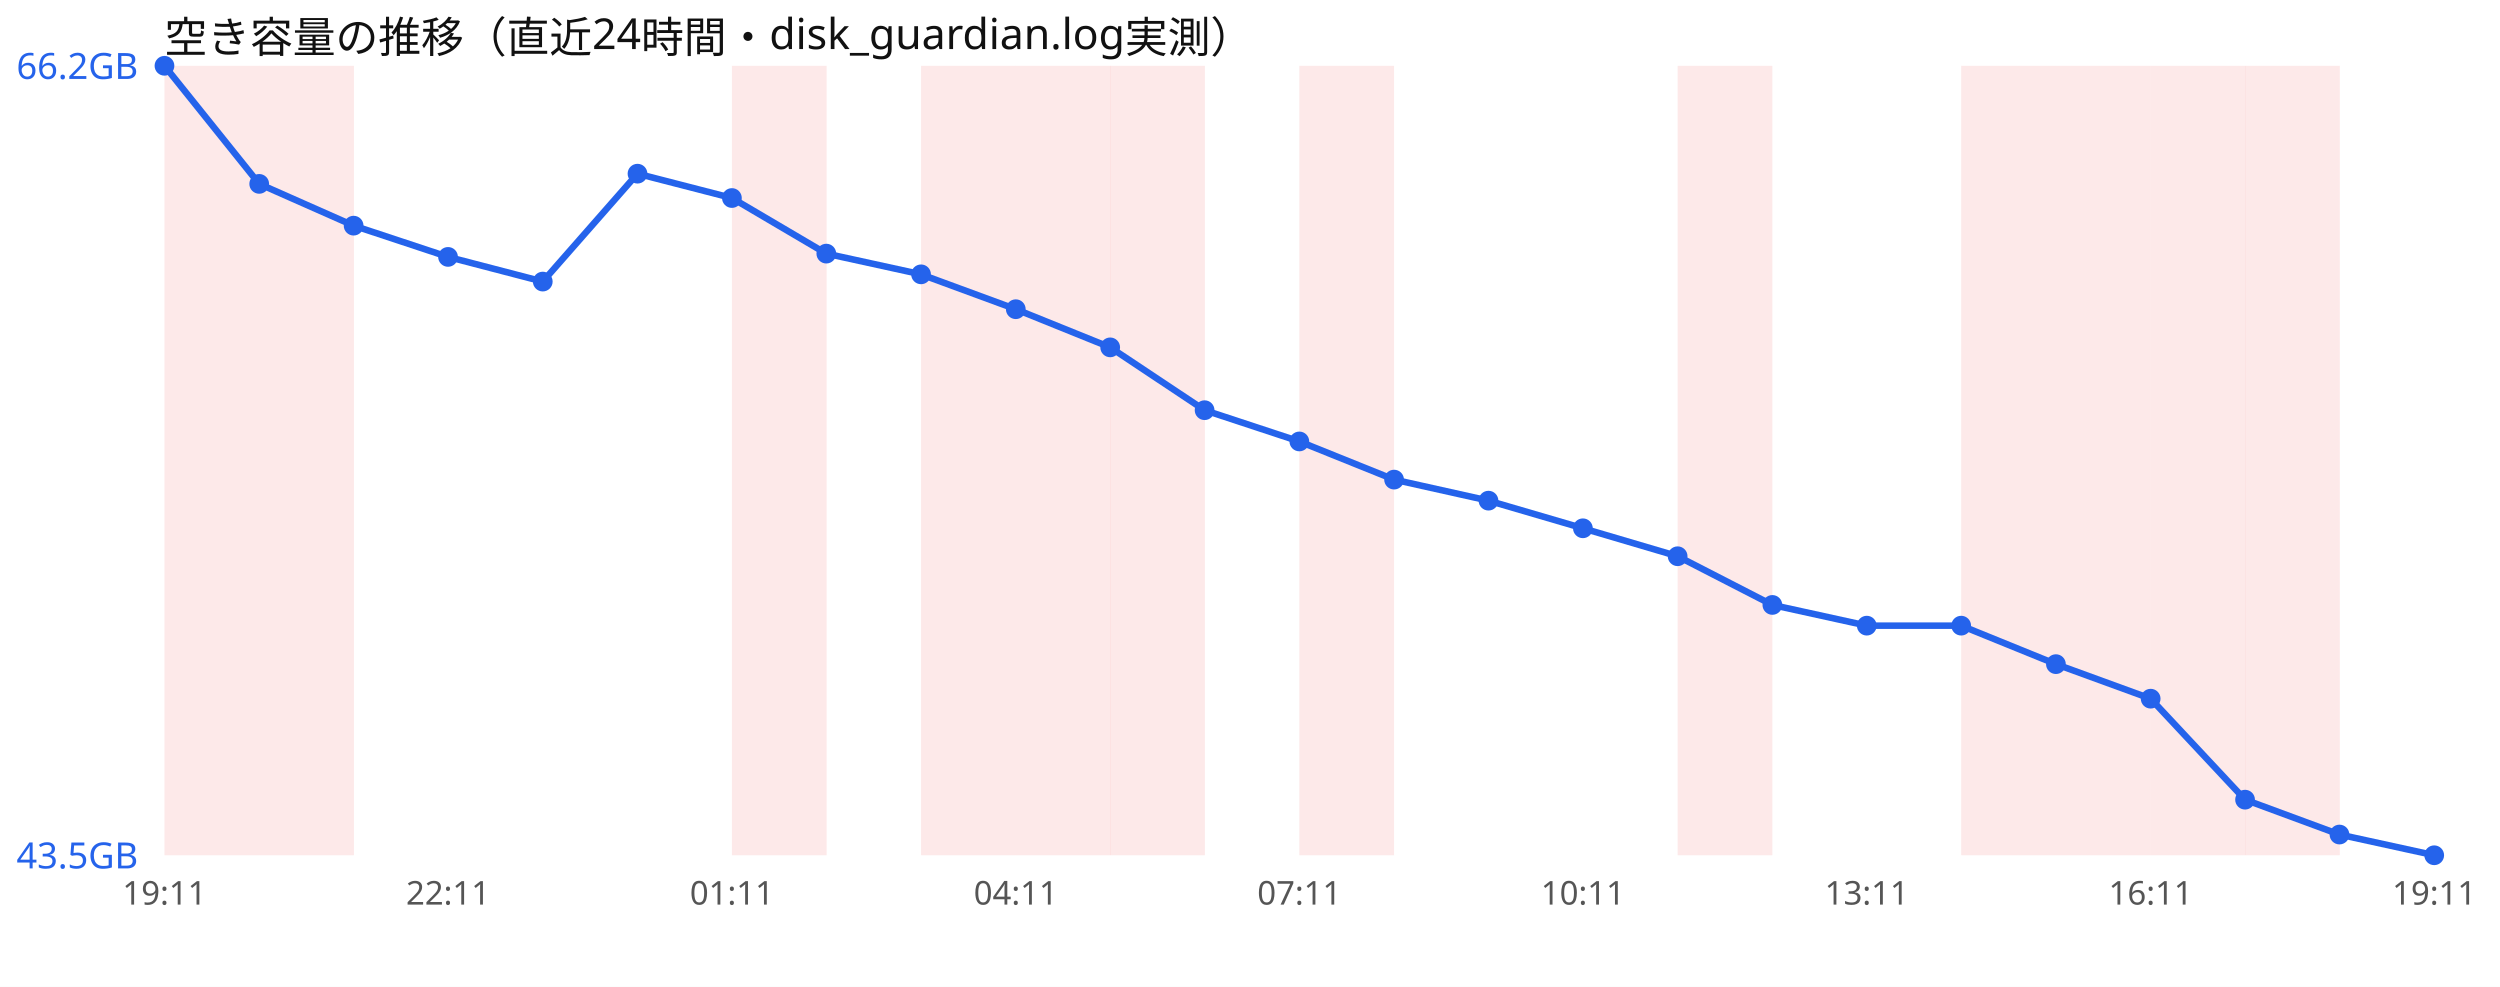
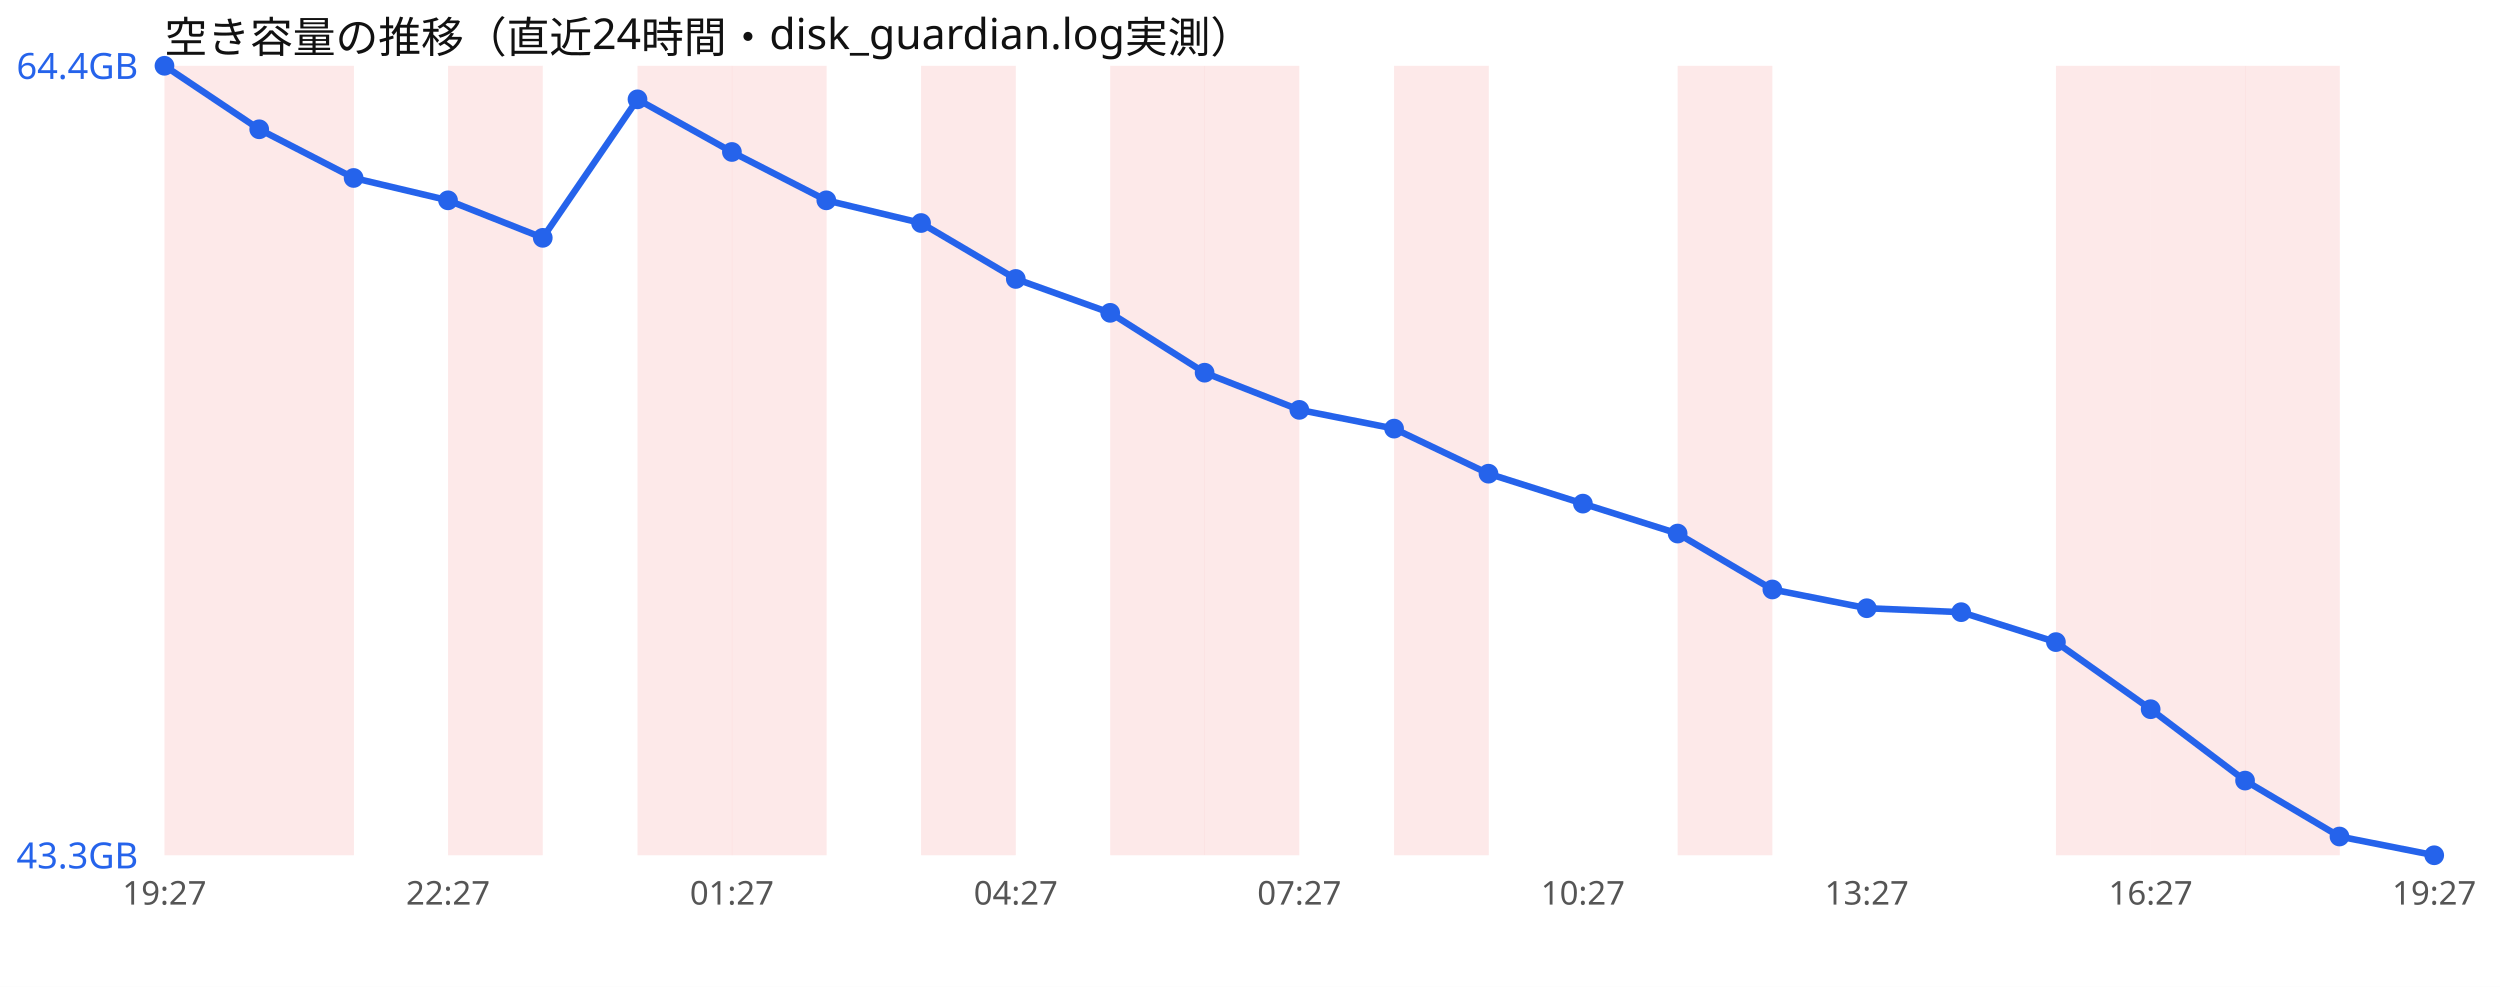
<svg xmlns="http://www.w3.org/2000/svg" width="760" height="300" viewBox="0 0 760 300" font-family="sans-serif">
  <rect width="760" height="300" fill="#ffffff" />
  <text x="50" y="16" font-size="13" fill="#111">空き容量の推移（直近24時間・disk_guardian.log実測）</text>
  <rect x="50.0" y="20" width="28.8" height="240" fill="#ef4444" opacity="0.12" />
  <rect x="78.8" y="20" width="28.8" height="240" fill="#ef4444" opacity="0.12" />
+   <rect x="136.2" y="20" width="28.8" height="240" fill="#ef4444" opacity="0.12" />
+   <rect x="193.8" y="20" width="28.8" height="240" fill="#ef4444" opacity="0.12" />
  <rect x="222.5" y="20" width="28.8" height="240" fill="#ef4444" opacity="0.12" />
  <rect x="280.0" y="20" width="28.8" height="240" fill="#ef4444" opacity="0.12" />
-   <rect x="308.8" y="20" width="28.8" height="240" fill="#ef4444" opacity="0.12" />
  <rect x="337.5" y="20" width="28.8" height="240" fill="#ef4444" opacity="0.12" />
-   <rect x="395.0" y="20" width="28.8" height="240" fill="#ef4444" opacity="0.12" />
+   <rect x="366.2" y="20" width="28.8" height="240" fill="#ef4444" opacity="0.12" />
+   <rect x="423.8" y="20" width="28.8" height="240" fill="#ef4444" opacity="0.12" />
  <rect x="510.0" y="20" width="28.8" height="240" fill="#ef4444" opacity="0.12" />
-   <rect x="596.2" y="20" width="28.8" height="240" fill="#ef4444" opacity="0.12" />
  <rect x="625.0" y="20" width="28.8" height="240" fill="#ef4444" opacity="0.12" />
  <rect x="653.8" y="20" width="28.8" height="240" fill="#ef4444" opacity="0.12" />
  <rect x="682.5" y="20" width="28.8" height="240" fill="#ef4444" opacity="0.12" />
-   <polyline points="50.0,20.0 78.8,55.9 107.5,68.6 136.2,78.1 165.0,85.6 193.8,52.8 222.5,60.2 251.2,77.1 280.0,83.4 308.8,94.0 337.5,105.6 366.2,124.7 395.0,134.2 423.8,145.8 452.5,152.2 481.2,160.6 510.0,169.1 538.8,183.9 567.5,190.2 596.2,190.2 625.0,201.9 653.8,212.4 682.5,243.1 711.2,253.7 740.0,260.0" fill="none" stroke="#2563eb" stroke-width="2" />
+   <polyline points="50.0,20.0 78.8,39.3 107.5,54.1 136.2,60.9 165.0,72.3 193.8,30.2 222.5,46.2 251.2,60.9 280.0,67.8 308.8,84.8 337.5,95.1 366.2,113.3 395.0,124.6 423.8,130.3 452.5,144.0 481.2,153.1 510.0,162.2 538.8,179.2 567.5,184.9 596.2,186.1 625.0,195.2 653.8,215.6 682.5,237.3 711.2,254.3 740.0,260.0" fill="none" stroke="#2563eb" stroke-width="2" />
  <circle cx="50.0" cy="20.0" r="3" fill="#2563eb" />
-   <circle cx="78.8" cy="55.9" r="3" fill="#2563eb" />
-   <circle cx="107.5" cy="68.6" r="3" fill="#2563eb" />
-   <circle cx="136.2" cy="78.1" r="3" fill="#2563eb" />
-   <circle cx="165.0" cy="85.6" r="3" fill="#2563eb" />
-   <circle cx="193.8" cy="52.8" r="3" fill="#2563eb" />
-   <circle cx="222.5" cy="60.2" r="3" fill="#2563eb" />
-   <circle cx="251.2" cy="77.1" r="3" fill="#2563eb" />
-   <circle cx="280.0" cy="83.4" r="3" fill="#2563eb" />
-   <circle cx="308.8" cy="94.0" r="3" fill="#2563eb" />
-   <circle cx="337.5" cy="105.6" r="3" fill="#2563eb" />
-   <circle cx="366.2" cy="124.7" r="3" fill="#2563eb" />
-   <circle cx="395.0" cy="134.2" r="3" fill="#2563eb" />
-   <circle cx="423.8" cy="145.8" r="3" fill="#2563eb" />
-   <circle cx="452.5" cy="152.2" r="3" fill="#2563eb" />
-   <circle cx="481.2" cy="160.6" r="3" fill="#2563eb" />
-   <circle cx="510.0" cy="169.1" r="3" fill="#2563eb" />
-   <circle cx="538.8" cy="183.9" r="3" fill="#2563eb" />
-   <circle cx="567.5" cy="190.2" r="3" fill="#2563eb" />
-   <circle cx="596.2" cy="190.2" r="3" fill="#2563eb" />
-   <circle cx="625.0" cy="201.9" r="3" fill="#2563eb" />
-   <circle cx="653.8" cy="212.4" r="3" fill="#2563eb" />
-   <circle cx="682.5" cy="243.1" r="3" fill="#2563eb" />
-   <circle cx="711.2" cy="253.7" r="3" fill="#2563eb" />
+   <circle cx="78.8" cy="39.3" r="3" fill="#2563eb" />
+   <circle cx="107.5" cy="54.1" r="3" fill="#2563eb" />
+   <circle cx="136.2" cy="60.9" r="3" fill="#2563eb" />
+   <circle cx="165.0" cy="72.3" r="3" fill="#2563eb" />
+   <circle cx="193.8" cy="30.2" r="3" fill="#2563eb" />
+   <circle cx="222.5" cy="46.2" r="3" fill="#2563eb" />
+   <circle cx="251.2" cy="60.9" r="3" fill="#2563eb" />
+   <circle cx="280.0" cy="67.8" r="3" fill="#2563eb" />
+   <circle cx="308.8" cy="84.8" r="3" fill="#2563eb" />
+   <circle cx="337.5" cy="95.1" r="3" fill="#2563eb" />
+   <circle cx="366.2" cy="113.3" r="3" fill="#2563eb" />
+   <circle cx="395.0" cy="124.6" r="3" fill="#2563eb" />
+   <circle cx="423.8" cy="130.3" r="3" fill="#2563eb" />
+   <circle cx="452.5" cy="144.0" r="3" fill="#2563eb" />
+   <circle cx="481.2" cy="153.1" r="3" fill="#2563eb" />
+   <circle cx="510.0" cy="162.2" r="3" fill="#2563eb" />
+   <circle cx="538.8" cy="179.2" r="3" fill="#2563eb" />
+   <circle cx="567.5" cy="184.9" r="3" fill="#2563eb" />
+   <circle cx="596.2" cy="186.1" r="3" fill="#2563eb" />
+   <circle cx="625.0" cy="195.2" r="3" fill="#2563eb" />
+   <circle cx="653.8" cy="215.6" r="3" fill="#2563eb" />
+   <circle cx="682.5" cy="237.3" r="3" fill="#2563eb" />
+   <circle cx="711.2" cy="254.3" r="3" fill="#2563eb" />
  <circle cx="740.0" cy="260.0" r="3" fill="#2563eb" />
-   <text x="5" y="24.0" font-size="11" fill="#2563eb">66.2GB</text>
-   <text x="5" y="264.0" font-size="11" fill="#2563eb">43.5GB</text>
-   <text x="50.0" y="275" font-size="10" fill="#555" text-anchor="middle">19:11</text>
-   <text x="136.2" y="275" font-size="10" fill="#555" text-anchor="middle">22:11</text>
-   <text x="222.5" y="275" font-size="10" fill="#555" text-anchor="middle">01:11</text>
-   <text x="308.8" y="275" font-size="10" fill="#555" text-anchor="middle">04:11</text>
-   <text x="395.0" y="275" font-size="10" fill="#555" text-anchor="middle">07:11</text>
-   <text x="481.2" y="275" font-size="10" fill="#555" text-anchor="middle">10:11</text>
-   <text x="567.5" y="275" font-size="10" fill="#555" text-anchor="middle">13:11</text>
-   <text x="653.8" y="275" font-size="10" fill="#555" text-anchor="middle">16:11</text>
-   <text x="740.0" y="275" font-size="10" fill="#555" text-anchor="middle">19:11</text>
+   <text x="5" y="24.0" font-size="11" fill="#2563eb">64.4GB</text>
+   <text x="5" y="264.0" font-size="11" fill="#2563eb">43.3GB</text>
+   <text x="50.0" y="275" font-size="10" fill="#555" text-anchor="middle">19:27</text>
+   <text x="136.2" y="275" font-size="10" fill="#555" text-anchor="middle">22:27</text>
+   <text x="222.5" y="275" font-size="10" fill="#555" text-anchor="middle">01:27</text>
+   <text x="308.8" y="275" font-size="10" fill="#555" text-anchor="middle">04:27</text>
+   <text x="395.0" y="275" font-size="10" fill="#555" text-anchor="middle">07:27</text>
+   <text x="481.2" y="275" font-size="10" fill="#555" text-anchor="middle">10:27</text>
+   <text x="567.5" y="275" font-size="10" fill="#555" text-anchor="middle">13:27</text>
+   <text x="653.8" y="275" font-size="10" fill="#555" text-anchor="middle">16:27</text>
+   <text x="740.0" y="275" font-size="10" fill="#555" text-anchor="middle">19:27</text>
</svg>
